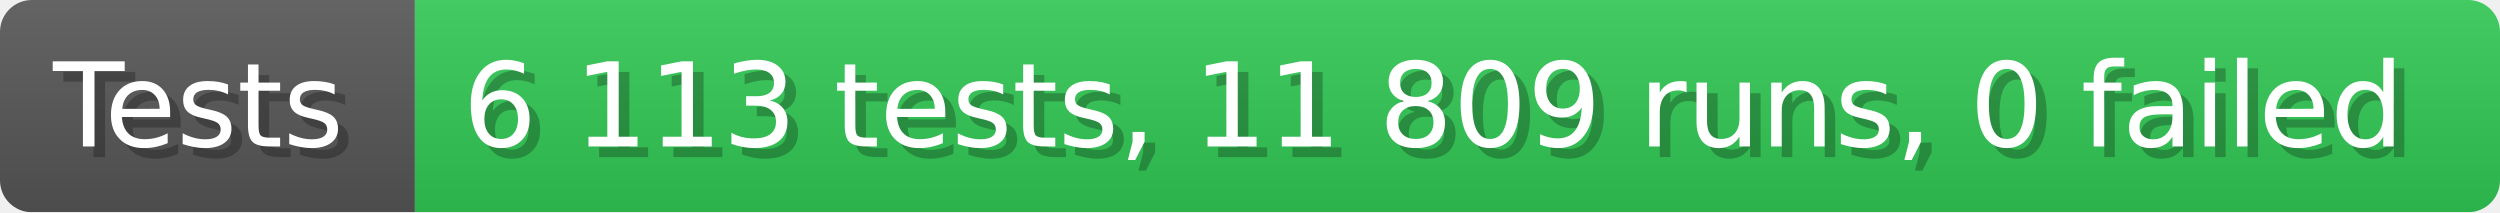
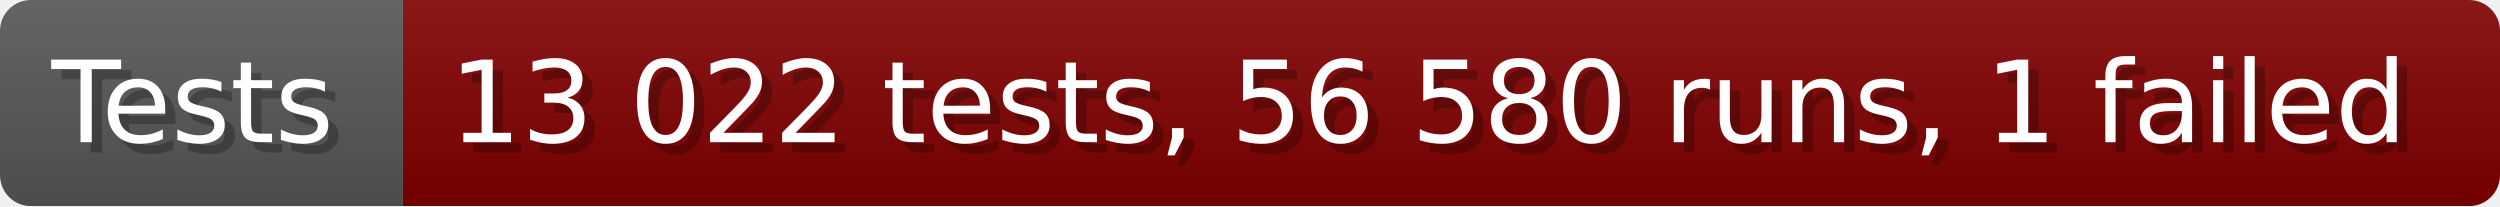
- <svg xmlns="http://www.w3.org/2000/svg" width="235.6" height="20" viewBox="0 0 2356 200" role="img" aria-label="Tests: 6 113 tests, 11 809 runs, 0 failed">
+ <svg xmlns="http://www.w3.org/2000/svg" width="242.6" height="20" viewBox="0 0 2426 200" role="img" aria-label="Tests: 13 022 tests, 56 580 runs, 1 failed">
  <linearGradient id="a" x2="0" y2="100%">
    <stop offset="0" stop-opacity=".1" stop-color="#EEE" />
    <stop offset="1" stop-opacity=".1" />
  </linearGradient>
  <mask id="m">
-     <rect width="2356" height="200" rx="30" fill="#FFF" />
+     <rect width="2426" height="200" rx="30" fill="#FFF" />
  </mask>
  <g mask="url(#m)">
    <rect width="391" height="200" fill="#555" />
-     <rect width="1965" height="200" fill="#31c653" x="391" />
-     <rect width="2356" height="200" fill="url(#a)" />
+     <rect width="2035" height="200" fill="#800000" x="391" />
+     <rect width="2426" height="200" fill="url(#a)" />
  </g>
  <g aria-hidden="true" fill="#fff" text-anchor="start" font-family="Verdana,DejaVu Sans,sans-serif" font-size="110">
    <text x="60" y="148" textLength="291" fill="#000" opacity="0.25">Tests</text>
    <text x="50" y="138" textLength="291">Tests</text>
-     <text x="446" y="148" textLength="1865" fill="#000" opacity="0.25">6 113 tests, 11 809 runs, 0 failed</text>
-     <text x="436" y="138" textLength="1865">6 113 tests, 11 809 runs, 0 failed</text>
+     <text x="446" y="148" textLength="1935" fill="#000" opacity="0.25">13 022 tests, 56 580 runs, 1 failed</text>
+     <text x="436" y="138" textLength="1935">13 022 tests, 56 580 runs, 1 failed</text>
  </g>
</svg>
